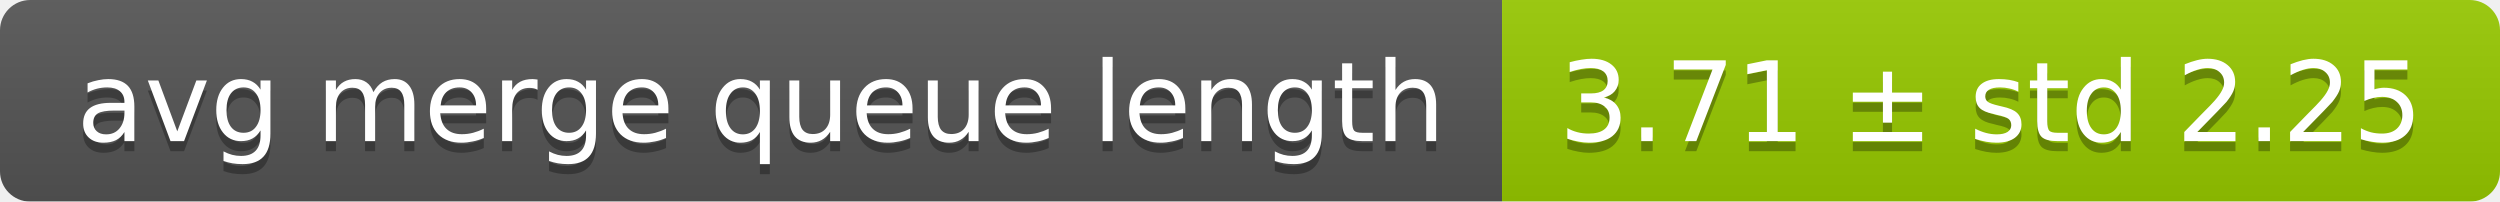
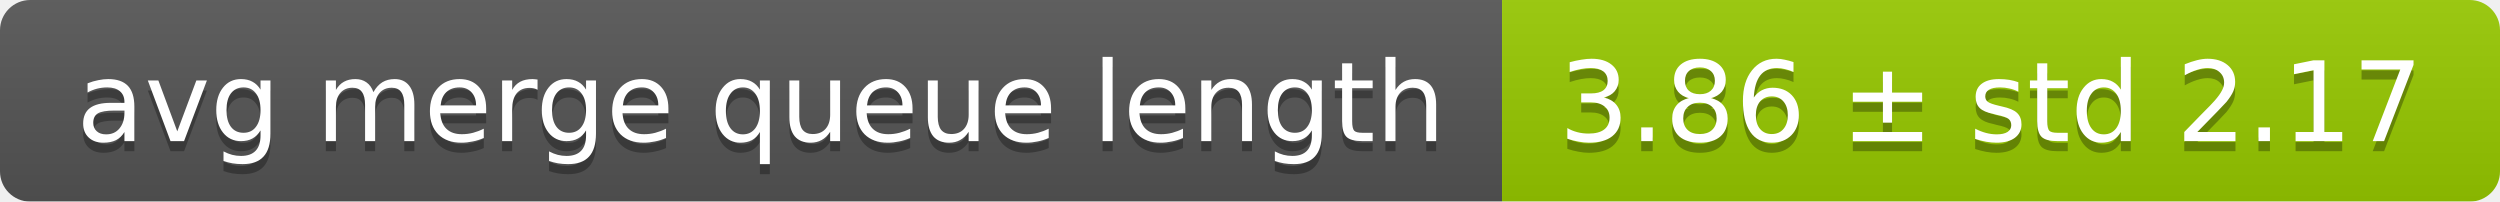
<svg xmlns="http://www.w3.org/2000/svg" width="248" height="20">
  <linearGradient id="smooth" x2="0" y2="100%">
    <stop offset="0" stop-color="#bbb" stop-opacity=".1" />
    <stop offset="1" stop-opacity=".1" />
  </linearGradient>
  <mask id="round">
    <rect width="248" height="20" rx="3" fill="#fff" />
  </mask>
  <g mask="url(#round)">
    <rect width="149" height="20" fill="#555" />
    <rect x="149" width="99" height="20" fill="#97ca00" />
    <rect width="248" height="20" fill="url(#smooth)" />
  </g>
  <g fill="#fff" text-anchor="middle" font-family="DejaVu Sans,Verdana,Geneva,sans-serif" font-size="11">
    <text x="75.5" y="15" fill="#010101" fill-opacity=".3">avg merge queue length</text>
    <text x="75.5" y="14">avg merge queue length</text>
-     <text x="197.5" y="15" fill="#010101" fill-opacity=".3">3.71 ± std 2.25</text>
-     <text x="197.5" y="14">3.71 ± std 2.25</text>
+     <text x="197.5" y="15" fill="#010101" fill-opacity=".3">3.86 ± std 2.17</text>
+     <text x="197.5" y="14">3.86 ± std 2.17</text>
  </g>
</svg>
